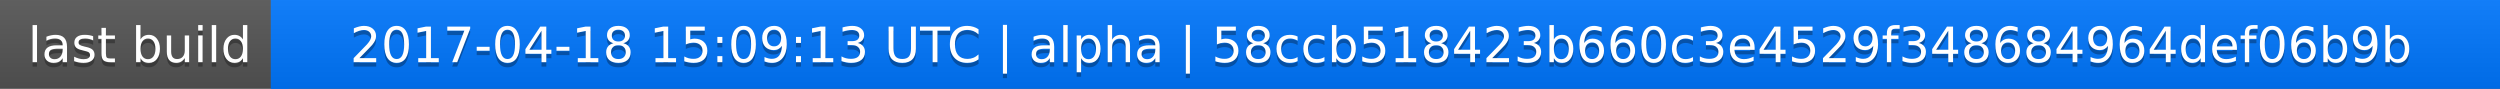
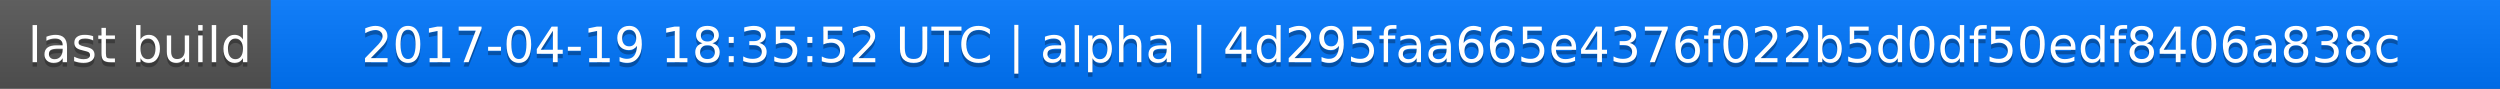
<svg xmlns="http://www.w3.org/2000/svg" width="563" height="20">
  <linearGradient id="a" x2="0" y2="100%">
    <stop offset="0" stop-color="#bbb" stop-opacity=".1" />
    <stop offset="1" stop-opacity=".1" />
  </linearGradient>
  <rect rx="0" width="563" height="20" fill="#555" />
  <rect rx="0" x="61" width="502" height="20" fill="#07f" />
  <path fill="#07f" d="M61 0h4v20h-4z" />
  <rect rx="0" width="563" height="20" fill="url(#a)" />
  <g fill="#fff" text-anchor="middle" font-family="DejaVu Sans,Verdana,Geneva,sans-serif" font-size="11">
    <text x="31.5" y="15" fill="#010101" fill-opacity=".3">last build</text>
    <text x="31.5" y="14">last build</text>
-     <text x="311" y="15" fill="#010101" fill-opacity=".3">2017-04-18 15:09:13 UTC | alpha | 58ccb518423b660c3e4529f348684964def06b9b</text>
-     <text x="311" y="14">2017-04-18 15:09:13 UTC | alpha | 58ccb518423b660c3e4529f348684964def06b9b</text>
+     <text x="311" y="15" fill="#010101" fill-opacity=".3">2017-04-19 18:35:52 UTC | alpha | 4d295faa665e4376f022b5d0df50edf8406a838c</text>
+     <text x="311" y="14">2017-04-19 18:35:52 UTC | alpha | 4d295faa665e4376f022b5d0df50edf8406a838c</text>
  </g>
</svg>
